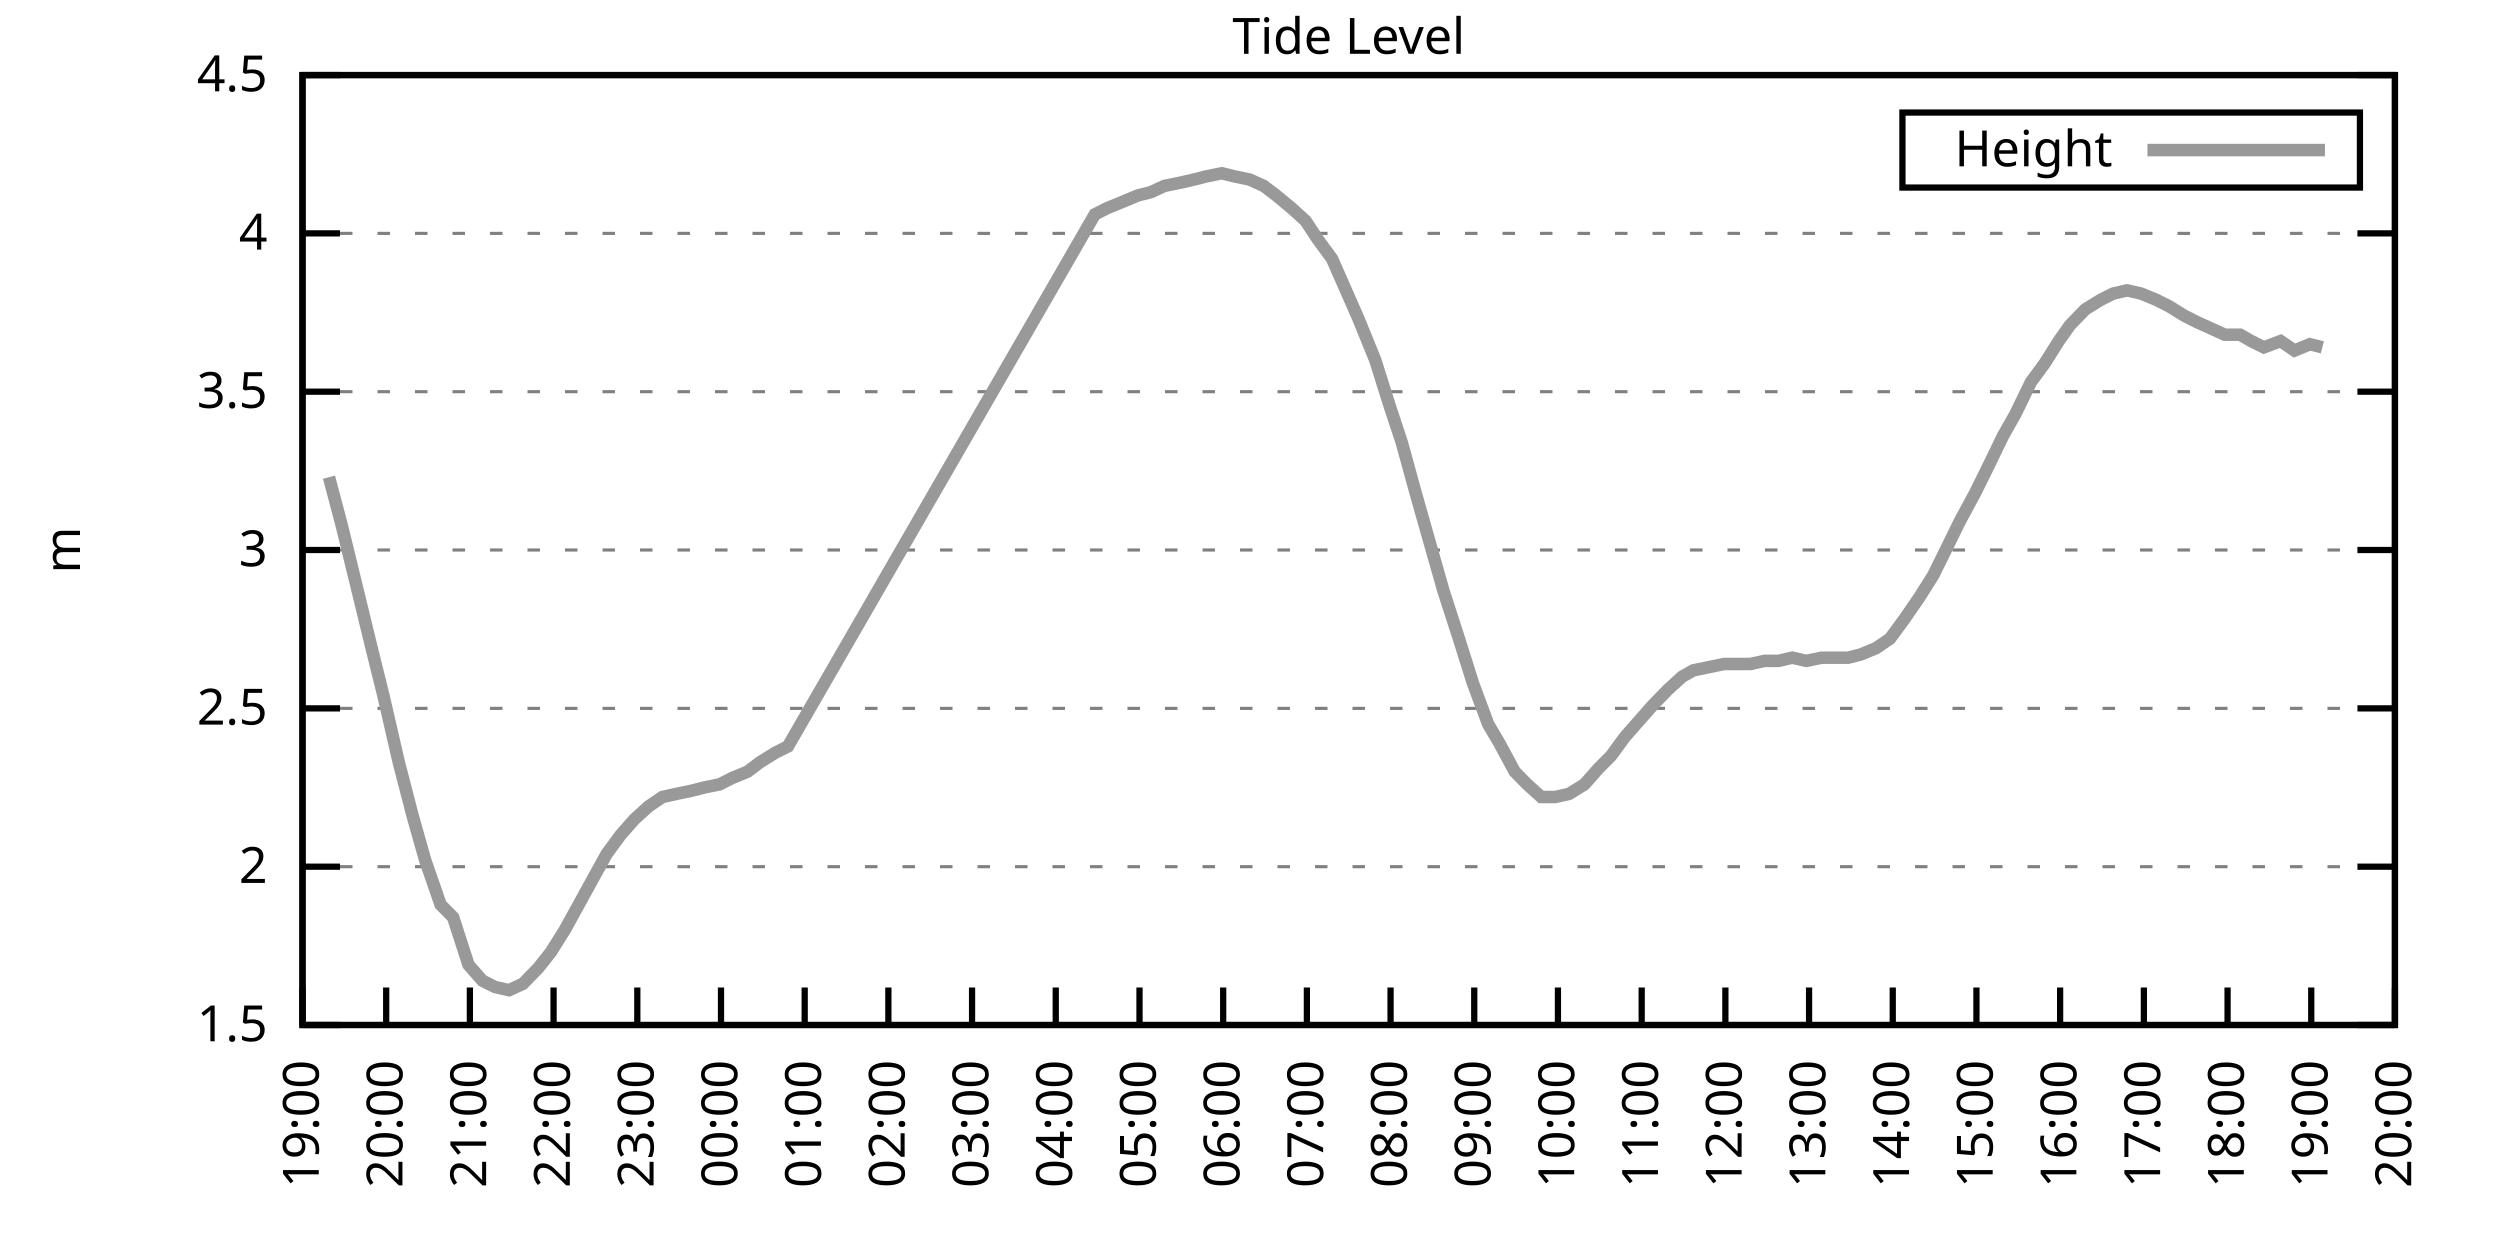
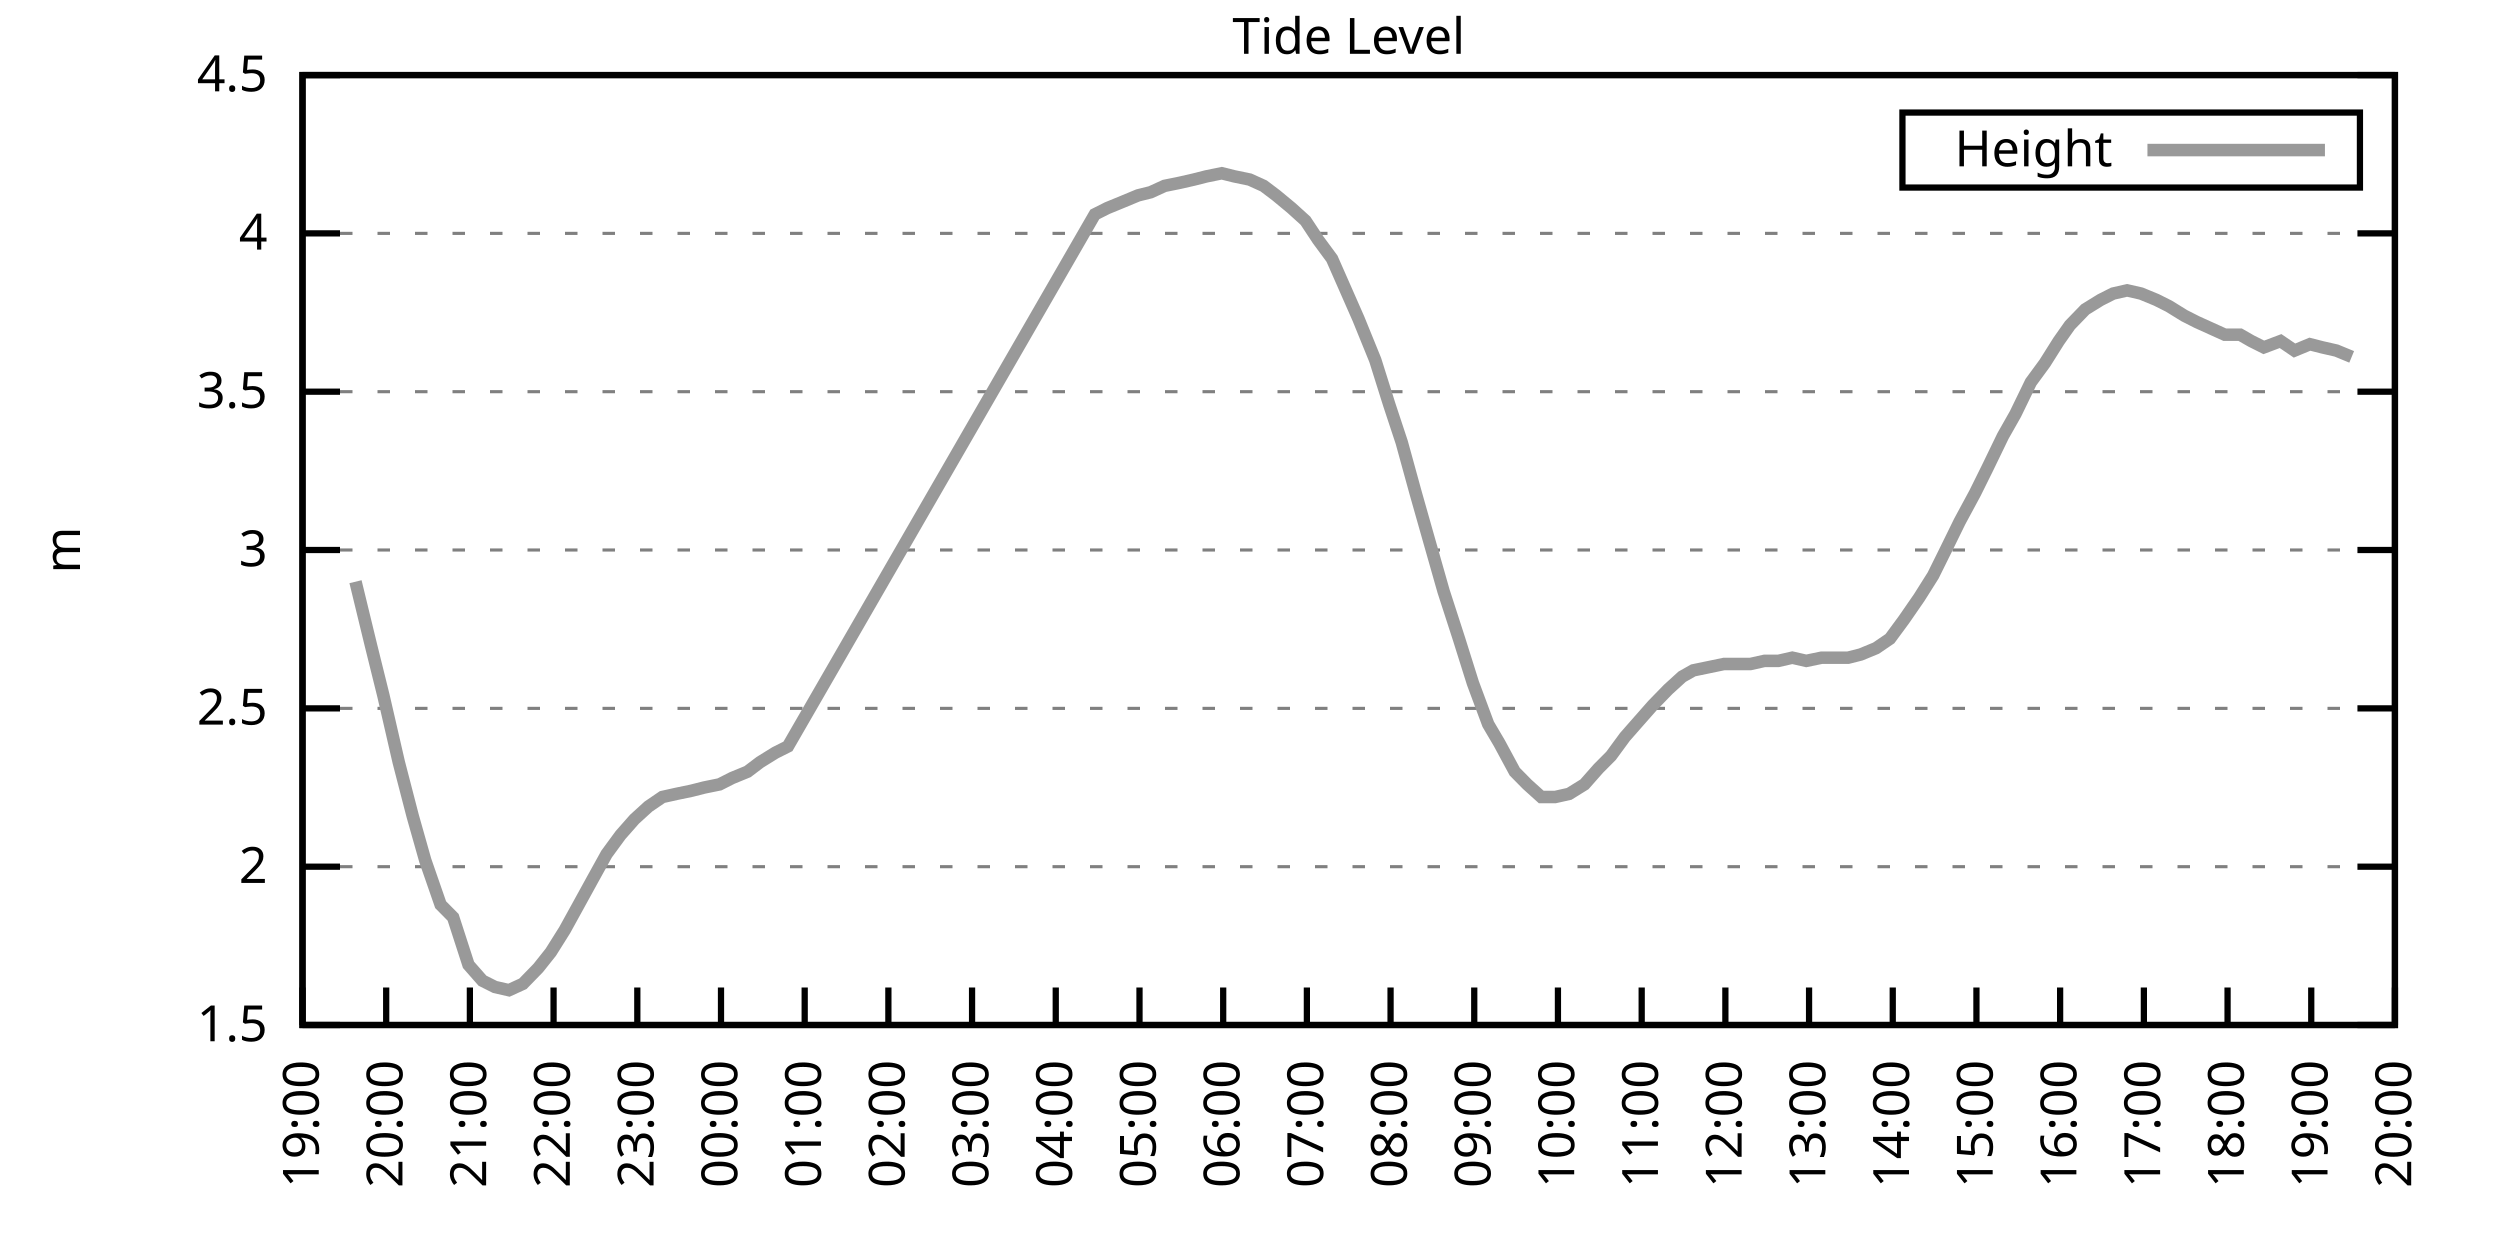
<svg xmlns="http://www.w3.org/2000/svg" xmlns:xlink="http://www.w3.org/1999/xlink" width="400" height="200" viewBox="0 0 400 200">
  <g id="gnuplot_canvas">
    <rect x="0" y="0" width="400" height="200" fill="none" />
    <defs>
      <circle id="gpDot" r="0.5" stroke-width="0.5" stroke="currentColor" />
      <path id="gpPt0" stroke-width="0.333" stroke="currentColor" d="M-1,0 h2 M0,-1 v2" />
      <path id="gpPt1" stroke-width="0.333" stroke="currentColor" d="M-1,-1 L1,1 M1,-1 L-1,1" />
      <path id="gpPt2" stroke-width="0.333" stroke="currentColor" d="M-1,0 L1,0 M0,-1 L0,1 M-1,-1 L1,1 M-1,1 L1,-1" />
      <rect id="gpPt3" stroke-width="0.333" stroke="currentColor" x="-1" y="-1" width="2" height="2" />
      <rect id="gpPt4" stroke-width="0.333" stroke="currentColor" fill="currentColor" x="-1" y="-1" width="2" height="2" />
      <circle id="gpPt5" stroke-width="0.333" stroke="currentColor" cx="0" cy="0" r="1" />
      <use xlink:href="#gpPt5" id="gpPt6" fill="currentColor" stroke="none" />
      <path id="gpPt7" stroke-width="0.333" stroke="currentColor" d="M0,-1.33 L-1.33,0.67 L1.33,0.67 z" />
      <use xlink:href="#gpPt7" id="gpPt8" fill="currentColor" stroke="none" />
      <use xlink:href="#gpPt7" id="gpPt9" stroke="currentColor" transform="rotate(180)" />
      <use xlink:href="#gpPt9" id="gpPt10" fill="currentColor" stroke="none" />
      <use xlink:href="#gpPt3" id="gpPt11" stroke="currentColor" transform="rotate(45)" />
      <use xlink:href="#gpPt11" id="gpPt12" fill="currentColor" stroke="none" />
      <path id="gpPt13" stroke-width="0.333" stroke="currentColor" d="M0,1.330 L1.265,0.411 L0.782,-1.067 L-0.782,-1.076 L-1.265,0.411 z" />
      <use xlink:href="#gpPt13" id="gpPt14" fill="currentColor" stroke="none" />
      <filter id="textbox" filterUnits="objectBoundingBox" x="0" y="0" height="1" width="1">
        <feFlood flood-color="white" flood-opacity="1" result="bgnd" />
        <feComposite in="SourceGraphic" in2="bgnd" operator="atop" />
      </filter>
      <filter id="greybox" filterUnits="objectBoundingBox" x="0" y="0" height="1" width="1">
        <feFlood flood-color="lightgrey" flood-opacity="1" result="grey" />
        <feComposite in="SourceGraphic" in2="grey" operator="atop" />
      </filter>
    </defs>
    <g fill="none" color="white" stroke="currentColor" stroke-width="1.00" stroke-linecap="butt" stroke-linejoin="miter">
</g>
    <g fill="none" color="black" stroke="currentColor" stroke-width="1.00" stroke-linecap="butt" stroke-linejoin="miter">
      <g stroke="none" shape-rendering="crispEdges">
        <polygon fill="rgb(255, 255, 255)" points="48.40,164.00 383.18,164.00 383.18,12.02 48.40,12.02 " />
      </g>
    </g>
    <g fill="none" color="black" stroke="currentColor" stroke-width="1.00" stroke-linecap="butt" stroke-linejoin="miter">
</g>
    <g fill="none" color="black" stroke="black" stroke-width="0.50" stroke-linecap="butt" stroke-linejoin="miter">
</g>
    <g fill="none" color="gray" stroke="currentColor" stroke-width="0.50" stroke-linecap="butt" stroke-linejoin="miter">
      <path stroke="gray" stroke-dasharray="2,4" class="gridline" d="M48.40,164.00 L383.19,164.00  " />
    </g>
    <g fill="none" color="gray" stroke="gray" stroke-width="1.00" stroke-linecap="butt" stroke-linejoin="miter">
</g>
    <g fill="none" color="black" stroke="currentColor" stroke-width="1.00" stroke-linecap="butt" stroke-linejoin="miter">
      <path stroke="black" d="M48.40,164.00 L54.40,164.00 M383.19,164.00 L377.19,164.00  " />
      <g transform="translate(42.80,166.60)" stroke="none" fill="black" font-family="Sans" font-size="8.00" text-anchor="end">
        <text>
          <tspan font-family="Sans"> 1.5</tspan>
        </text>
      </g>
    </g>
    <g fill="none" color="black" stroke="currentColor" stroke-width="1.00" stroke-linecap="butt" stroke-linejoin="miter">
</g>
    <g fill="none" color="black" stroke="black" stroke-width="0.50" stroke-linecap="butt" stroke-linejoin="miter">
</g>
    <g fill="none" color="gray" stroke="currentColor" stroke-width="0.50" stroke-linecap="butt" stroke-linejoin="miter">
      <path stroke="gray" stroke-dasharray="2,4" class="gridline" d="M48.40,138.67 L383.19,138.67  " />
    </g>
    <g fill="none" color="gray" stroke="gray" stroke-width="1.00" stroke-linecap="butt" stroke-linejoin="miter">
</g>
    <g fill="none" color="black" stroke="currentColor" stroke-width="1.00" stroke-linecap="butt" stroke-linejoin="miter">
      <path stroke="black" d="M48.40,138.67 L54.40,138.67 M383.19,138.67 L377.19,138.67  " />
      <g transform="translate(42.80,141.27)" stroke="none" fill="black" font-family="Sans" font-size="8.00" text-anchor="end">
        <text>
          <tspan font-family="Sans"> 2</tspan>
        </text>
      </g>
    </g>
    <g fill="none" color="black" stroke="currentColor" stroke-width="1.00" stroke-linecap="butt" stroke-linejoin="miter">
</g>
    <g fill="none" color="black" stroke="black" stroke-width="0.50" stroke-linecap="butt" stroke-linejoin="miter">
</g>
    <g fill="none" color="gray" stroke="currentColor" stroke-width="0.50" stroke-linecap="butt" stroke-linejoin="miter">
      <path stroke="gray" stroke-dasharray="2,4" class="gridline" d="M48.40,113.34 L383.19,113.34  " />
    </g>
    <g fill="none" color="gray" stroke="gray" stroke-width="1.00" stroke-linecap="butt" stroke-linejoin="miter">
</g>
    <g fill="none" color="black" stroke="currentColor" stroke-width="1.00" stroke-linecap="butt" stroke-linejoin="miter">
      <path stroke="black" d="M48.40,113.34 L54.40,113.34 M383.19,113.34 L377.19,113.34  " />
      <g transform="translate(42.80,115.94)" stroke="none" fill="black" font-family="Sans" font-size="8.00" text-anchor="end">
        <text>
          <tspan font-family="Sans"> 2.5</tspan>
        </text>
      </g>
    </g>
    <g fill="none" color="black" stroke="currentColor" stroke-width="1.00" stroke-linecap="butt" stroke-linejoin="miter">
</g>
    <g fill="none" color="black" stroke="black" stroke-width="0.50" stroke-linecap="butt" stroke-linejoin="miter">
</g>
    <g fill="none" color="gray" stroke="currentColor" stroke-width="0.50" stroke-linecap="butt" stroke-linejoin="miter">
      <path stroke="gray" stroke-dasharray="2,4" class="gridline" d="M48.40,88.00 L383.19,88.00  " />
    </g>
    <g fill="none" color="gray" stroke="gray" stroke-width="1.00" stroke-linecap="butt" stroke-linejoin="miter">
</g>
    <g fill="none" color="black" stroke="currentColor" stroke-width="1.00" stroke-linecap="butt" stroke-linejoin="miter">
      <path stroke="black" d="M48.40,88.00 L54.40,88.00 M383.19,88.00 L377.19,88.00  " />
      <g transform="translate(42.80,90.60)" stroke="none" fill="black" font-family="Sans" font-size="8.00" text-anchor="end">
        <text>
          <tspan font-family="Sans"> 3</tspan>
        </text>
      </g>
    </g>
    <g fill="none" color="black" stroke="currentColor" stroke-width="1.00" stroke-linecap="butt" stroke-linejoin="miter">
</g>
    <g fill="none" color="black" stroke="black" stroke-width="0.50" stroke-linecap="butt" stroke-linejoin="miter">
</g>
    <g fill="none" color="gray" stroke="currentColor" stroke-width="0.50" stroke-linecap="butt" stroke-linejoin="miter">
      <path stroke="gray" stroke-dasharray="2,4" class="gridline" d="M48.40,62.67 L383.19,62.67  " />
    </g>
    <g fill="none" color="gray" stroke="gray" stroke-width="1.00" stroke-linecap="butt" stroke-linejoin="miter">
</g>
    <g fill="none" color="black" stroke="currentColor" stroke-width="1.00" stroke-linecap="butt" stroke-linejoin="miter">
      <path stroke="black" d="M48.40,62.67 L54.40,62.67 M383.19,62.67 L377.19,62.67  " />
      <g transform="translate(42.80,65.27)" stroke="none" fill="black" font-family="Sans" font-size="8.00" text-anchor="end">
        <text>
          <tspan font-family="Sans"> 3.5</tspan>
        </text>
      </g>
    </g>
    <g fill="none" color="black" stroke="currentColor" stroke-width="1.00" stroke-linecap="butt" stroke-linejoin="miter">
</g>
    <g fill="none" color="black" stroke="black" stroke-width="0.50" stroke-linecap="butt" stroke-linejoin="miter">
</g>
    <g fill="none" color="gray" stroke="currentColor" stroke-width="0.50" stroke-linecap="butt" stroke-linejoin="miter">
      <path stroke="gray" stroke-dasharray="2,4" class="gridline" d="M48.40,37.34 L383.19,37.34  " />
    </g>
    <g fill="none" color="gray" stroke="gray" stroke-width="1.00" stroke-linecap="butt" stroke-linejoin="miter">
</g>
    <g fill="none" color="black" stroke="currentColor" stroke-width="1.00" stroke-linecap="butt" stroke-linejoin="miter">
      <path stroke="black" d="M48.40,37.34 L54.40,37.34 M383.19,37.34 L377.19,37.34  " />
      <g transform="translate(42.80,39.94)" stroke="none" fill="black" font-family="Sans" font-size="8.00" text-anchor="end">
        <text>
          <tspan font-family="Sans"> 4</tspan>
        </text>
      </g>
    </g>
    <g fill="none" color="black" stroke="currentColor" stroke-width="1.00" stroke-linecap="butt" stroke-linejoin="miter">
</g>
    <g fill="none" color="black" stroke="black" stroke-width="0.50" stroke-linecap="butt" stroke-linejoin="miter">
</g>
    <g fill="none" color="gray" stroke="currentColor" stroke-width="0.50" stroke-linecap="butt" stroke-linejoin="miter">
      <path stroke="gray" stroke-dasharray="2,4" class="gridline" d="M48.40,12.01 L383.19,12.01  " />
    </g>
    <g fill="none" color="gray" stroke="gray" stroke-width="1.00" stroke-linecap="butt" stroke-linejoin="miter">
</g>
    <g fill="none" color="black" stroke="currentColor" stroke-width="1.00" stroke-linecap="butt" stroke-linejoin="miter">
      <path stroke="black" d="M48.40,12.01 L54.40,12.01 M383.19,12.01 L377.19,12.01  " />
      <g transform="translate(42.80,14.61)" stroke="none" fill="black" font-family="Sans" font-size="8.00" text-anchor="end">
        <text>
          <tspan font-family="Sans"> 4.5</tspan>
        </text>
      </g>
    </g>
    <g fill="none" color="black" stroke="currentColor" stroke-width="1.00" stroke-linecap="butt" stroke-linejoin="miter">
      <path stroke="black" d="M48.40,164.00 L48.40,158.00  " />
      <g transform="translate(51.00,169.60) rotate(270.00)" stroke="none" fill="black" font-family="Sans" font-size="8.00" text-anchor="end">
        <text>
          <tspan font-family="Sans">19:00</tspan>
        </text>
      </g>
    </g>
    <g fill="none" color="black" stroke="currentColor" stroke-width="1.00" stroke-linecap="butt" stroke-linejoin="miter">
      <path stroke="black" d="M61.79,164.00 L61.79,158.00  " />
      <g transform="translate(64.39,169.60) rotate(270.00)" stroke="none" fill="black" font-family="Sans" font-size="8.00" text-anchor="end">
        <text>
          <tspan font-family="Sans">20:00</tspan>
        </text>
      </g>
    </g>
    <g fill="none" color="black" stroke="currentColor" stroke-width="1.00" stroke-linecap="butt" stroke-linejoin="miter">
      <path stroke="black" d="M75.18,164.00 L75.18,158.00  " />
      <g transform="translate(77.78,169.60) rotate(270.00)" stroke="none" fill="black" font-family="Sans" font-size="8.00" text-anchor="end">
        <text>
          <tspan font-family="Sans">21:00</tspan>
        </text>
      </g>
    </g>
    <g fill="none" color="black" stroke="currentColor" stroke-width="1.00" stroke-linecap="butt" stroke-linejoin="miter">
      <path stroke="black" d="M88.57,164.00 L88.57,158.00  " />
      <g transform="translate(91.17,169.60) rotate(270.00)" stroke="none" fill="black" font-family="Sans" font-size="8.00" text-anchor="end">
        <text>
          <tspan font-family="Sans">22:00</tspan>
        </text>
      </g>
    </g>
    <g fill="none" color="black" stroke="currentColor" stroke-width="1.00" stroke-linecap="butt" stroke-linejoin="miter">
      <path stroke="black" d="M101.97,164.00 L101.97,158.00  " />
      <g transform="translate(104.57,169.60) rotate(270.00)" stroke="none" fill="black" font-family="Sans" font-size="8.00" text-anchor="end">
        <text>
          <tspan font-family="Sans">23:00</tspan>
        </text>
      </g>
    </g>
    <g fill="none" color="black" stroke="currentColor" stroke-width="1.00" stroke-linecap="butt" stroke-linejoin="miter">
      <path stroke="black" d="M115.36,164.00 L115.36,158.00  " />
      <g transform="translate(117.96,169.60) rotate(270.00)" stroke="none" fill="black" font-family="Sans" font-size="8.00" text-anchor="end">
        <text>
          <tspan font-family="Sans">00:00</tspan>
        </text>
      </g>
    </g>
    <g fill="none" color="black" stroke="currentColor" stroke-width="1.00" stroke-linecap="butt" stroke-linejoin="miter">
      <path stroke="black" d="M128.75,164.00 L128.75,158.00  " />
      <g transform="translate(131.35,169.60) rotate(270.00)" stroke="none" fill="black" font-family="Sans" font-size="8.00" text-anchor="end">
        <text>
          <tspan font-family="Sans">01:00</tspan>
        </text>
      </g>
    </g>
    <g fill="none" color="black" stroke="currentColor" stroke-width="1.00" stroke-linecap="butt" stroke-linejoin="miter">
      <path stroke="black" d="M142.14,164.00 L142.14,158.00  " />
      <g transform="translate(144.74,169.60) rotate(270.00)" stroke="none" fill="black" font-family="Sans" font-size="8.00" text-anchor="end">
        <text>
          <tspan font-family="Sans">02:00</tspan>
        </text>
      </g>
    </g>
    <g fill="none" color="black" stroke="currentColor" stroke-width="1.00" stroke-linecap="butt" stroke-linejoin="miter">
      <path stroke="black" d="M155.53,164.00 L155.53,158.00  " />
      <g transform="translate(158.13,169.60) rotate(270.00)" stroke="none" fill="black" font-family="Sans" font-size="8.00" text-anchor="end">
        <text>
          <tspan font-family="Sans">03:00</tspan>
        </text>
      </g>
    </g>
    <g fill="none" color="black" stroke="currentColor" stroke-width="1.00" stroke-linecap="butt" stroke-linejoin="miter">
      <path stroke="black" d="M168.92,164.00 L168.92,158.00  " />
      <g transform="translate(171.52,169.60) rotate(270.00)" stroke="none" fill="black" font-family="Sans" font-size="8.00" text-anchor="end">
        <text>
          <tspan font-family="Sans">04:00</tspan>
        </text>
      </g>
    </g>
    <g fill="none" color="black" stroke="currentColor" stroke-width="1.00" stroke-linecap="butt" stroke-linejoin="miter">
      <path stroke="black" d="M182.32,164.00 L182.32,158.00  " />
      <g transform="translate(184.92,169.60) rotate(270.00)" stroke="none" fill="black" font-family="Sans" font-size="8.00" text-anchor="end">
        <text>
          <tspan font-family="Sans">05:00</tspan>
        </text>
      </g>
    </g>
    <g fill="none" color="black" stroke="currentColor" stroke-width="1.00" stroke-linecap="butt" stroke-linejoin="miter">
      <path stroke="black" d="M195.71,164.00 L195.71,158.00  " />
      <g transform="translate(198.31,169.60) rotate(270.00)" stroke="none" fill="black" font-family="Sans" font-size="8.00" text-anchor="end">
        <text>
          <tspan font-family="Sans">06:00</tspan>
        </text>
      </g>
    </g>
    <g fill="none" color="black" stroke="currentColor" stroke-width="1.00" stroke-linecap="butt" stroke-linejoin="miter">
      <path stroke="black" d="M209.10,164.00 L209.10,158.00  " />
      <g transform="translate(211.70,169.60) rotate(270.00)" stroke="none" fill="black" font-family="Sans" font-size="8.00" text-anchor="end">
        <text>
          <tspan font-family="Sans">07:00</tspan>
        </text>
      </g>
    </g>
    <g fill="none" color="black" stroke="currentColor" stroke-width="1.00" stroke-linecap="butt" stroke-linejoin="miter">
      <path stroke="black" d="M222.49,164.00 L222.49,158.00  " />
      <g transform="translate(225.09,169.60) rotate(270.00)" stroke="none" fill="black" font-family="Sans" font-size="8.00" text-anchor="end">
        <text>
          <tspan font-family="Sans">08:00</tspan>
        </text>
      </g>
    </g>
    <g fill="none" color="black" stroke="currentColor" stroke-width="1.00" stroke-linecap="butt" stroke-linejoin="miter">
      <path stroke="black" d="M235.88,164.00 L235.88,158.00  " />
      <g transform="translate(238.48,169.60) rotate(270.00)" stroke="none" fill="black" font-family="Sans" font-size="8.00" text-anchor="end">
        <text>
          <tspan font-family="Sans">09:00</tspan>
        </text>
      </g>
    </g>
    <g fill="none" color="black" stroke="currentColor" stroke-width="1.00" stroke-linecap="butt" stroke-linejoin="miter">
      <path stroke="black" d="M249.27,164.00 L249.27,158.00  " />
      <g transform="translate(251.87,169.60) rotate(270.00)" stroke="none" fill="black" font-family="Sans" font-size="8.00" text-anchor="end">
        <text>
          <tspan font-family="Sans">10:00</tspan>
        </text>
      </g>
    </g>
    <g fill="none" color="black" stroke="currentColor" stroke-width="1.00" stroke-linecap="butt" stroke-linejoin="miter">
      <path stroke="black" d="M262.67,164.00 L262.67,158.00  " />
      <g transform="translate(265.27,169.60) rotate(270.00)" stroke="none" fill="black" font-family="Sans" font-size="8.00" text-anchor="end">
        <text>
          <tspan font-family="Sans">11:00</tspan>
        </text>
      </g>
    </g>
    <g fill="none" color="black" stroke="currentColor" stroke-width="1.00" stroke-linecap="butt" stroke-linejoin="miter">
      <path stroke="black" d="M276.06,164.00 L276.06,158.00  " />
      <g transform="translate(278.66,169.60) rotate(270.00)" stroke="none" fill="black" font-family="Sans" font-size="8.00" text-anchor="end">
        <text>
          <tspan font-family="Sans">12:00</tspan>
        </text>
      </g>
    </g>
    <g fill="none" color="black" stroke="currentColor" stroke-width="1.00" stroke-linecap="butt" stroke-linejoin="miter">
      <path stroke="black" d="M289.45,164.00 L289.45,158.00  " />
      <g transform="translate(292.05,169.60) rotate(270.00)" stroke="none" fill="black" font-family="Sans" font-size="8.00" text-anchor="end">
        <text>
          <tspan font-family="Sans">13:00</tspan>
        </text>
      </g>
    </g>
    <g fill="none" color="black" stroke="currentColor" stroke-width="1.00" stroke-linecap="butt" stroke-linejoin="miter">
      <path stroke="black" d="M302.84,164.00 L302.84,158.00  " />
      <g transform="translate(305.44,169.60) rotate(270.00)" stroke="none" fill="black" font-family="Sans" font-size="8.00" text-anchor="end">
        <text>
          <tspan font-family="Sans">14:00</tspan>
        </text>
      </g>
    </g>
    <g fill="none" color="black" stroke="currentColor" stroke-width="1.00" stroke-linecap="butt" stroke-linejoin="miter">
      <path stroke="black" d="M316.23,164.00 L316.23,158.00  " />
      <g transform="translate(318.83,169.60) rotate(270.00)" stroke="none" fill="black" font-family="Sans" font-size="8.00" text-anchor="end">
        <text>
          <tspan font-family="Sans">15:00</tspan>
        </text>
      </g>
    </g>
    <g fill="none" color="black" stroke="currentColor" stroke-width="1.00" stroke-linecap="butt" stroke-linejoin="miter">
      <path stroke="black" d="M329.62,164.00 L329.62,158.00  " />
      <g transform="translate(332.22,169.60) rotate(270.00)" stroke="none" fill="black" font-family="Sans" font-size="8.00" text-anchor="end">
        <text>
          <tspan font-family="Sans">16:00</tspan>
        </text>
      </g>
    </g>
    <g fill="none" color="black" stroke="currentColor" stroke-width="1.00" stroke-linecap="butt" stroke-linejoin="miter">
      <path stroke="black" d="M343.02,164.00 L343.02,158.00  " />
      <g transform="translate(345.62,169.60) rotate(270.00)" stroke="none" fill="black" font-family="Sans" font-size="8.00" text-anchor="end">
        <text>
          <tspan font-family="Sans">17:00</tspan>
        </text>
      </g>
    </g>
    <g fill="none" color="black" stroke="currentColor" stroke-width="1.00" stroke-linecap="butt" stroke-linejoin="miter">
      <path stroke="black" d="M356.41,164.00 L356.41,158.00  " />
      <g transform="translate(359.01,169.60) rotate(270.00)" stroke="none" fill="black" font-family="Sans" font-size="8.00" text-anchor="end">
        <text>
          <tspan font-family="Sans">18:00</tspan>
        </text>
      </g>
    </g>
    <g fill="none" color="black" stroke="currentColor" stroke-width="1.00" stroke-linecap="butt" stroke-linejoin="miter">
      <path stroke="black" d="M369.80,164.00 L369.80,158.00  " />
      <g transform="translate(372.40,169.60) rotate(270.00)" stroke="none" fill="black" font-family="Sans" font-size="8.00" text-anchor="end">
        <text>
          <tspan font-family="Sans">19:00</tspan>
        </text>
      </g>
    </g>
    <g fill="none" color="black" stroke="currentColor" stroke-width="1.00" stroke-linecap="butt" stroke-linejoin="miter">
      <path stroke="black" d="M383.19,164.00 L383.19,158.00  " />
      <g transform="translate(385.79,169.60) rotate(270.00)" stroke="none" fill="black" font-family="Sans" font-size="8.00" text-anchor="end">
        <text>
          <tspan font-family="Sans">20:00</tspan>
        </text>
      </g>
    </g>
    <g fill="none" color="black" stroke="currentColor" stroke-width="1.00" stroke-linecap="butt" stroke-linejoin="miter">
</g>
    <g fill="none" color="black" stroke="currentColor" stroke-width="1.00" stroke-linecap="butt" stroke-linejoin="miter">
      <path stroke="black" d="M48.40,12.01 L48.40,164.00 L383.19,164.00 L383.19,12.01 L48.40,12.01 Z  " />
    </g>
    <g fill="none" color="black" stroke="currentColor" stroke-width="1.00" stroke-linecap="butt" stroke-linejoin="miter">
</g>
    <g fill="none" color="black" stroke="currentColor" stroke-width="1.00" stroke-linecap="butt" stroke-linejoin="miter">
      <path stroke="black" d="M304.39,30.01 L304.39,18.01 L377.59,18.01 L377.59,30.01 L304.39,30.01 Z  " />
    </g>
    <g id="Tide_level_plot_1">
      <g fill="none" color="white" stroke="black" stroke-width="2.00" stroke-linecap="butt" stroke-linejoin="miter">
</g>
      <g fill="none" color="black" stroke="currentColor" stroke-width="2.00" stroke-linecap="butt" stroke-linejoin="miter">
        <g transform="translate(337.99,26.61)" stroke="none" fill="black" font-family="Sans" font-size="8.00" text-anchor="end">
          <text>
            <tspan font-family="Sans">Height</tspan>
          </text>
        </g>
      </g>
      <g fill="none" color="black" stroke="currentColor" stroke-width="2.00" stroke-linecap="butt" stroke-linejoin="miter">
-         <path stroke="rgb(153, 153, 153)" d="M343.59,24.01 L371.99,24.01 M52.64,76.35 L54.65,83.95 L56.88,93.07 L59.34,103.20 L61.35,111.31 L63.80,121.95   L66.03,130.56 L68.04,137.66 L70.50,144.75 L72.50,146.77 L74.96,154.37 L77.19,156.91 L79.20,157.92 L81.43,158.43   L83.66,157.41 L86.12,154.88 L88.13,152.35 L90.36,148.80 L92.59,144.75 L94.82,140.69 L97.06,136.64 L99.29,133.60   L101.52,131.07 L103.75,129.04 L105.98,127.52 L108.22,127.02 L110.67,126.51 L112.68,126.00 L115.13,125.50 L117.14,124.48   L119.60,123.47 L121.61,121.95 L124.06,120.43 L126.07,119.42 L175.17,34.30 L177.18,33.29 L179.64,32.28 L182.09,31.26   L184.10,30.76 L186.33,29.74 L188.79,29.24 L191.02,28.73 L193.03,28.22 L195.48,27.72 L197.49,28.22 L199.95,28.73   L202.18,29.74 L204.19,31.26 L206.64,33.29 L208.88,35.32 L210.88,38.35 L213.12,41.39 L215.13,45.95 L217.36,51.02   L220.04,57.61 L222.27,64.70 L224.28,70.78 L226.51,78.89 L228.52,85.98 L230.97,94.59 L233.43,102.19 L235.66,109.28   L238.11,115.87 L239.90,118.91 L242.36,123.47 L244.36,125.50 L246.60,127.52 L248.83,127.52 L251.06,127.02 L253.51,125.50   L255.75,122.96 L257.76,120.94 L259.99,117.90 L262.22,115.36 L264.45,112.83 L266.91,110.30 L269.14,108.27 L270.92,107.26   L273.38,106.75 L275.83,106.24 L277.84,106.24 L280.07,106.24 L282.31,105.74 L284.54,105.74 L286.77,105.23 L289.00,105.74   L291.46,105.23 L293.47,105.23 L295.70,105.23 L297.71,104.72 L300.16,103.71 L302.39,102.19 L304.63,99.15 L307.08,95.60   L309.31,92.06 L311.32,88.00 L313.55,83.45 L316.01,78.89 L318.02,74.83 L320.47,69.77 L322.48,66.22 L324.94,61.15   L327.17,58.11 L329.40,54.57 L331.19,52.03 L333.64,49.50 L336.10,47.98 L338.10,46.97 L340.34,46.46 L342.57,46.97   L345.02,47.98 L347.03,48.99 L349.49,50.51 L351.50,51.53 L353.73,52.54 L355.96,53.55 L358.42,53.55 L360.20,54.57   L362.21,55.58 L364.89,54.57 L367.12,56.09 L369.58,55.07 L371.58,55.58  " />
+         <path stroke="rgb(153, 153, 153)" d="M343.59,24.01 L371.99,24.01 M56.88,93.07 L59.34,103.20 L61.35,111.31 L63.80,121.95 L66.03,130.56 L68.04,137.66   L70.50,144.75 L72.50,146.77 L74.96,154.37 L77.19,156.91 L79.20,157.92 L81.43,158.43 L83.66,157.41 L86.12,154.88   L88.13,152.35 L90.36,148.80 L92.59,144.75 L94.82,140.69 L97.06,136.64 L99.29,133.60 L101.52,131.07 L103.75,129.04   L105.98,127.52 L108.22,127.02 L110.67,126.51 L112.68,126.00 L115.13,125.50 L117.14,124.48 L119.60,123.47 L121.61,121.95   L124.06,120.43 L126.07,119.42 L175.17,34.30 L177.18,33.29 L179.64,32.28 L182.09,31.26 L184.10,30.76 L186.33,29.74   L188.79,29.24 L191.02,28.73 L193.03,28.22 L195.48,27.72 L197.49,28.22 L199.95,28.73 L202.18,29.74 L204.19,31.26   L206.64,33.29 L208.88,35.32 L210.88,38.35 L213.12,41.39 L215.13,45.95 L217.36,51.02 L220.04,57.61 L222.27,64.70   L224.28,70.78 L226.51,78.89 L228.52,85.98 L230.97,94.59 L233.43,102.19 L235.66,109.28 L238.11,115.87 L239.90,118.91   L242.36,123.47 L244.36,125.50 L246.60,127.52 L248.83,127.52 L251.06,127.02 L253.51,125.50 L255.75,122.96 L257.76,120.94   L259.99,117.90 L262.22,115.36 L264.45,112.83 L266.91,110.30 L269.14,108.27 L270.92,107.26 L273.38,106.75 L275.83,106.24   L277.84,106.24 L280.07,106.24 L282.31,105.74 L284.54,105.74 L286.77,105.23 L289.00,105.74 L291.46,105.23 L293.47,105.23   L295.70,105.23 L297.71,104.72 L300.16,103.71 L302.39,102.19 L304.63,99.15 L307.08,95.60 L309.31,92.06 L311.32,88.00   L313.55,83.45 L316.01,78.89 L318.02,74.83 L320.47,69.77 L322.48,66.22 L324.94,61.15 L327.17,58.11 L329.40,54.57   L331.19,52.03 L333.64,49.50 L336.10,47.98 L338.10,46.97 L340.34,46.46 L342.57,46.97 L345.02,47.98 L347.03,48.99   L349.49,50.51 L351.50,51.53 L353.73,52.54 L355.96,53.55 L358.42,53.55 L360.20,54.57 L362.21,55.58 L364.89,54.57   L367.12,56.09 L369.58,55.07 L371.58,55.58 L373.82,56.09 L376.27,57.10  " />
      </g>
    </g>
    <g fill="none" color="black" stroke="currentColor" stroke-width="2.00" stroke-linecap="butt" stroke-linejoin="miter">
</g>
    <g fill="none" color="black" stroke="black" stroke-width="1.00" stroke-linecap="butt" stroke-linejoin="miter">
</g>
    <g fill="none" color="black" stroke="currentColor" stroke-width="1.00" stroke-linecap="butt" stroke-linejoin="miter">
      <path stroke="black" d="M48.40,12.01 L48.40,164.00 L383.19,164.00 L383.19,12.01 L48.40,12.01 Z  " />
      <g transform="translate(12.80,88.01) rotate(270.00)" stroke="none" fill="black" font-family="Sans" font-size="8.00" text-anchor="middle">
        <text>
          <tspan font-family="Sans">m</tspan>
        </text>
      </g>
    </g>
    <g fill="none" color="black" stroke="currentColor" stroke-width="1.00" stroke-linecap="butt" stroke-linejoin="miter">
</g>
    <g fill="none" color="black" stroke="currentColor" stroke-width="1.00" stroke-linecap="butt" stroke-linejoin="miter">
      <g transform="translate(215.79,8.61)" stroke="none" fill="black" font-family="Sans" font-size="8.00" text-anchor="middle">
        <text>
          <tspan font-family="Sans">Tide Level</tspan>
        </text>
      </g>
    </g>
    <g fill="none" color="black" stroke="currentColor" stroke-width="1.00" stroke-linecap="butt" stroke-linejoin="miter">
</g>
  </g>
</svg>
